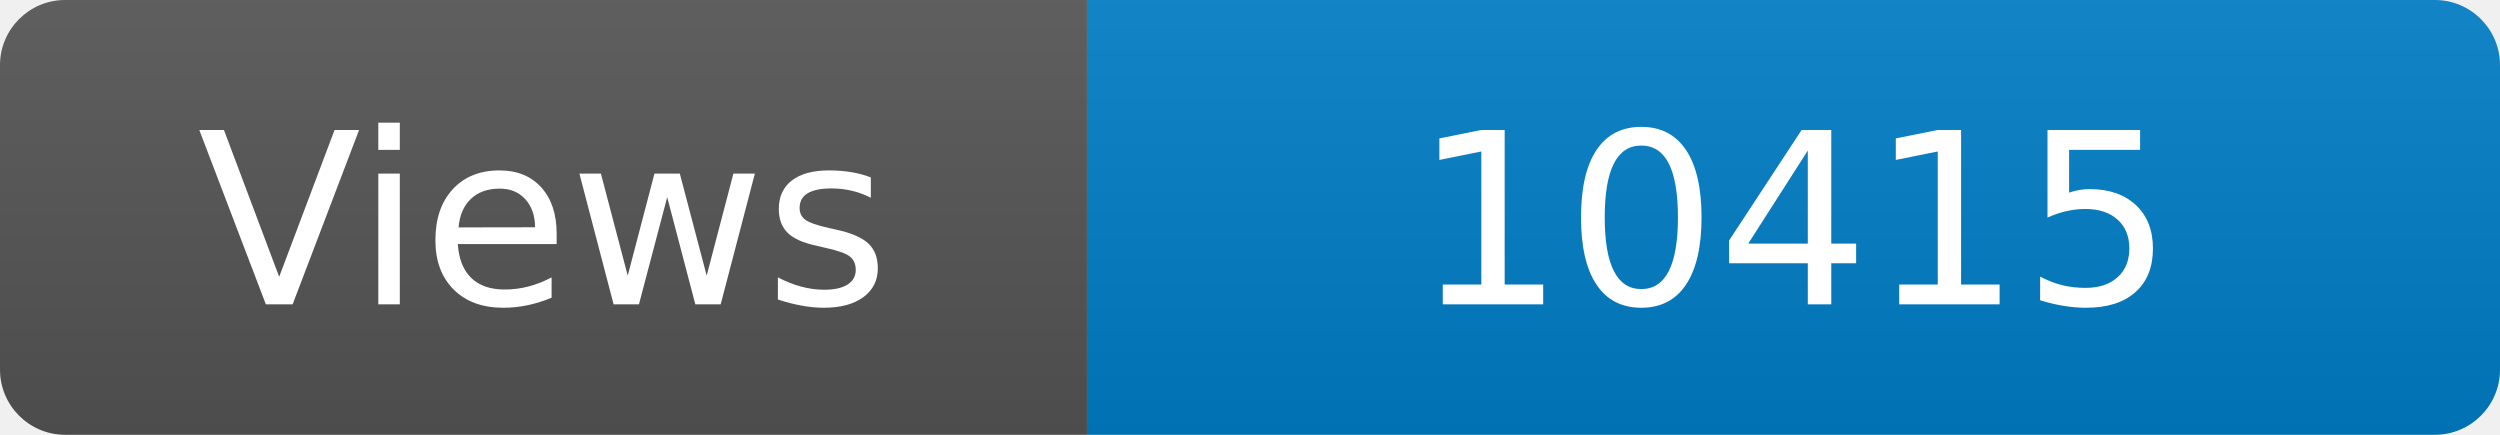
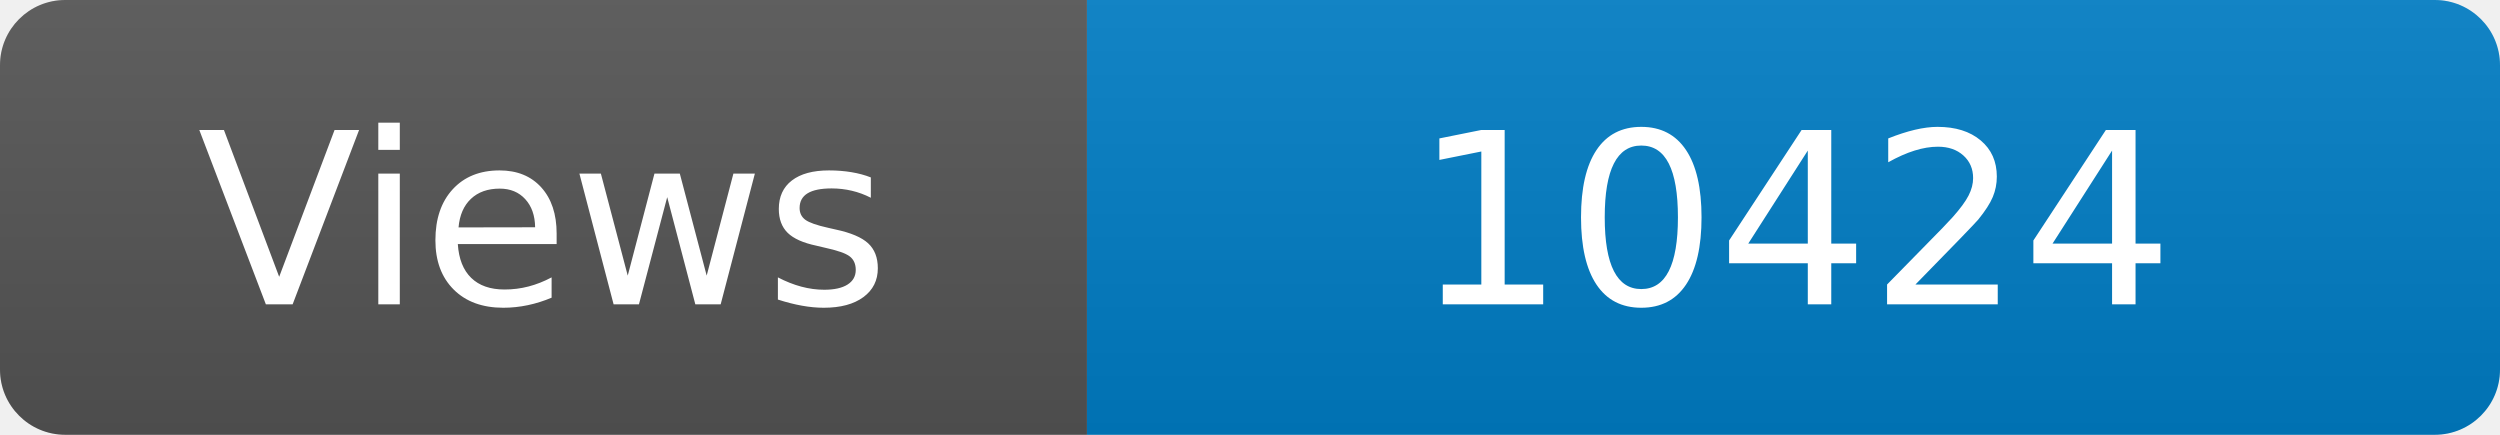
<svg xmlns="http://www.w3.org/2000/svg" width="115" height="20" role="img" aria-label="Maintained?: yes">
  <linearGradient id="s" x2="0" y2="100%">
    <stop offset="0" stop-color="#bbb" stop-opacity=".1" />
    <stop offset="1" stop-opacity=".1" />
  </linearGradient>
  <clipPath id="r">
    <rect width="115" height="20" rx="3" fill="#fff" />
  </clipPath>
  <g clip-path="url(#r)">
    <rect width="50" height="20" fill="#555" />
    <rect x="50" width="160" height="20" fill="#007ec6" />
    <rect width="115" height="20" fill="url(#s)" />
  </g>
  <g fill="#fff" text-anchor="middle" font-family="Verdana,Geneva,DejaVu Sans,sans-serif" font-size="110">
    <text x="250" y="140" transform="scale(.1)" fill="#fff">Views</text>
-     <text x="825" y="140" transform="scale(.1)" fill="#fff">10415</text>
+     <text x="825" y="140" transform="scale(.1)" fill="#fff">10424</text>
  </g>
</svg>
